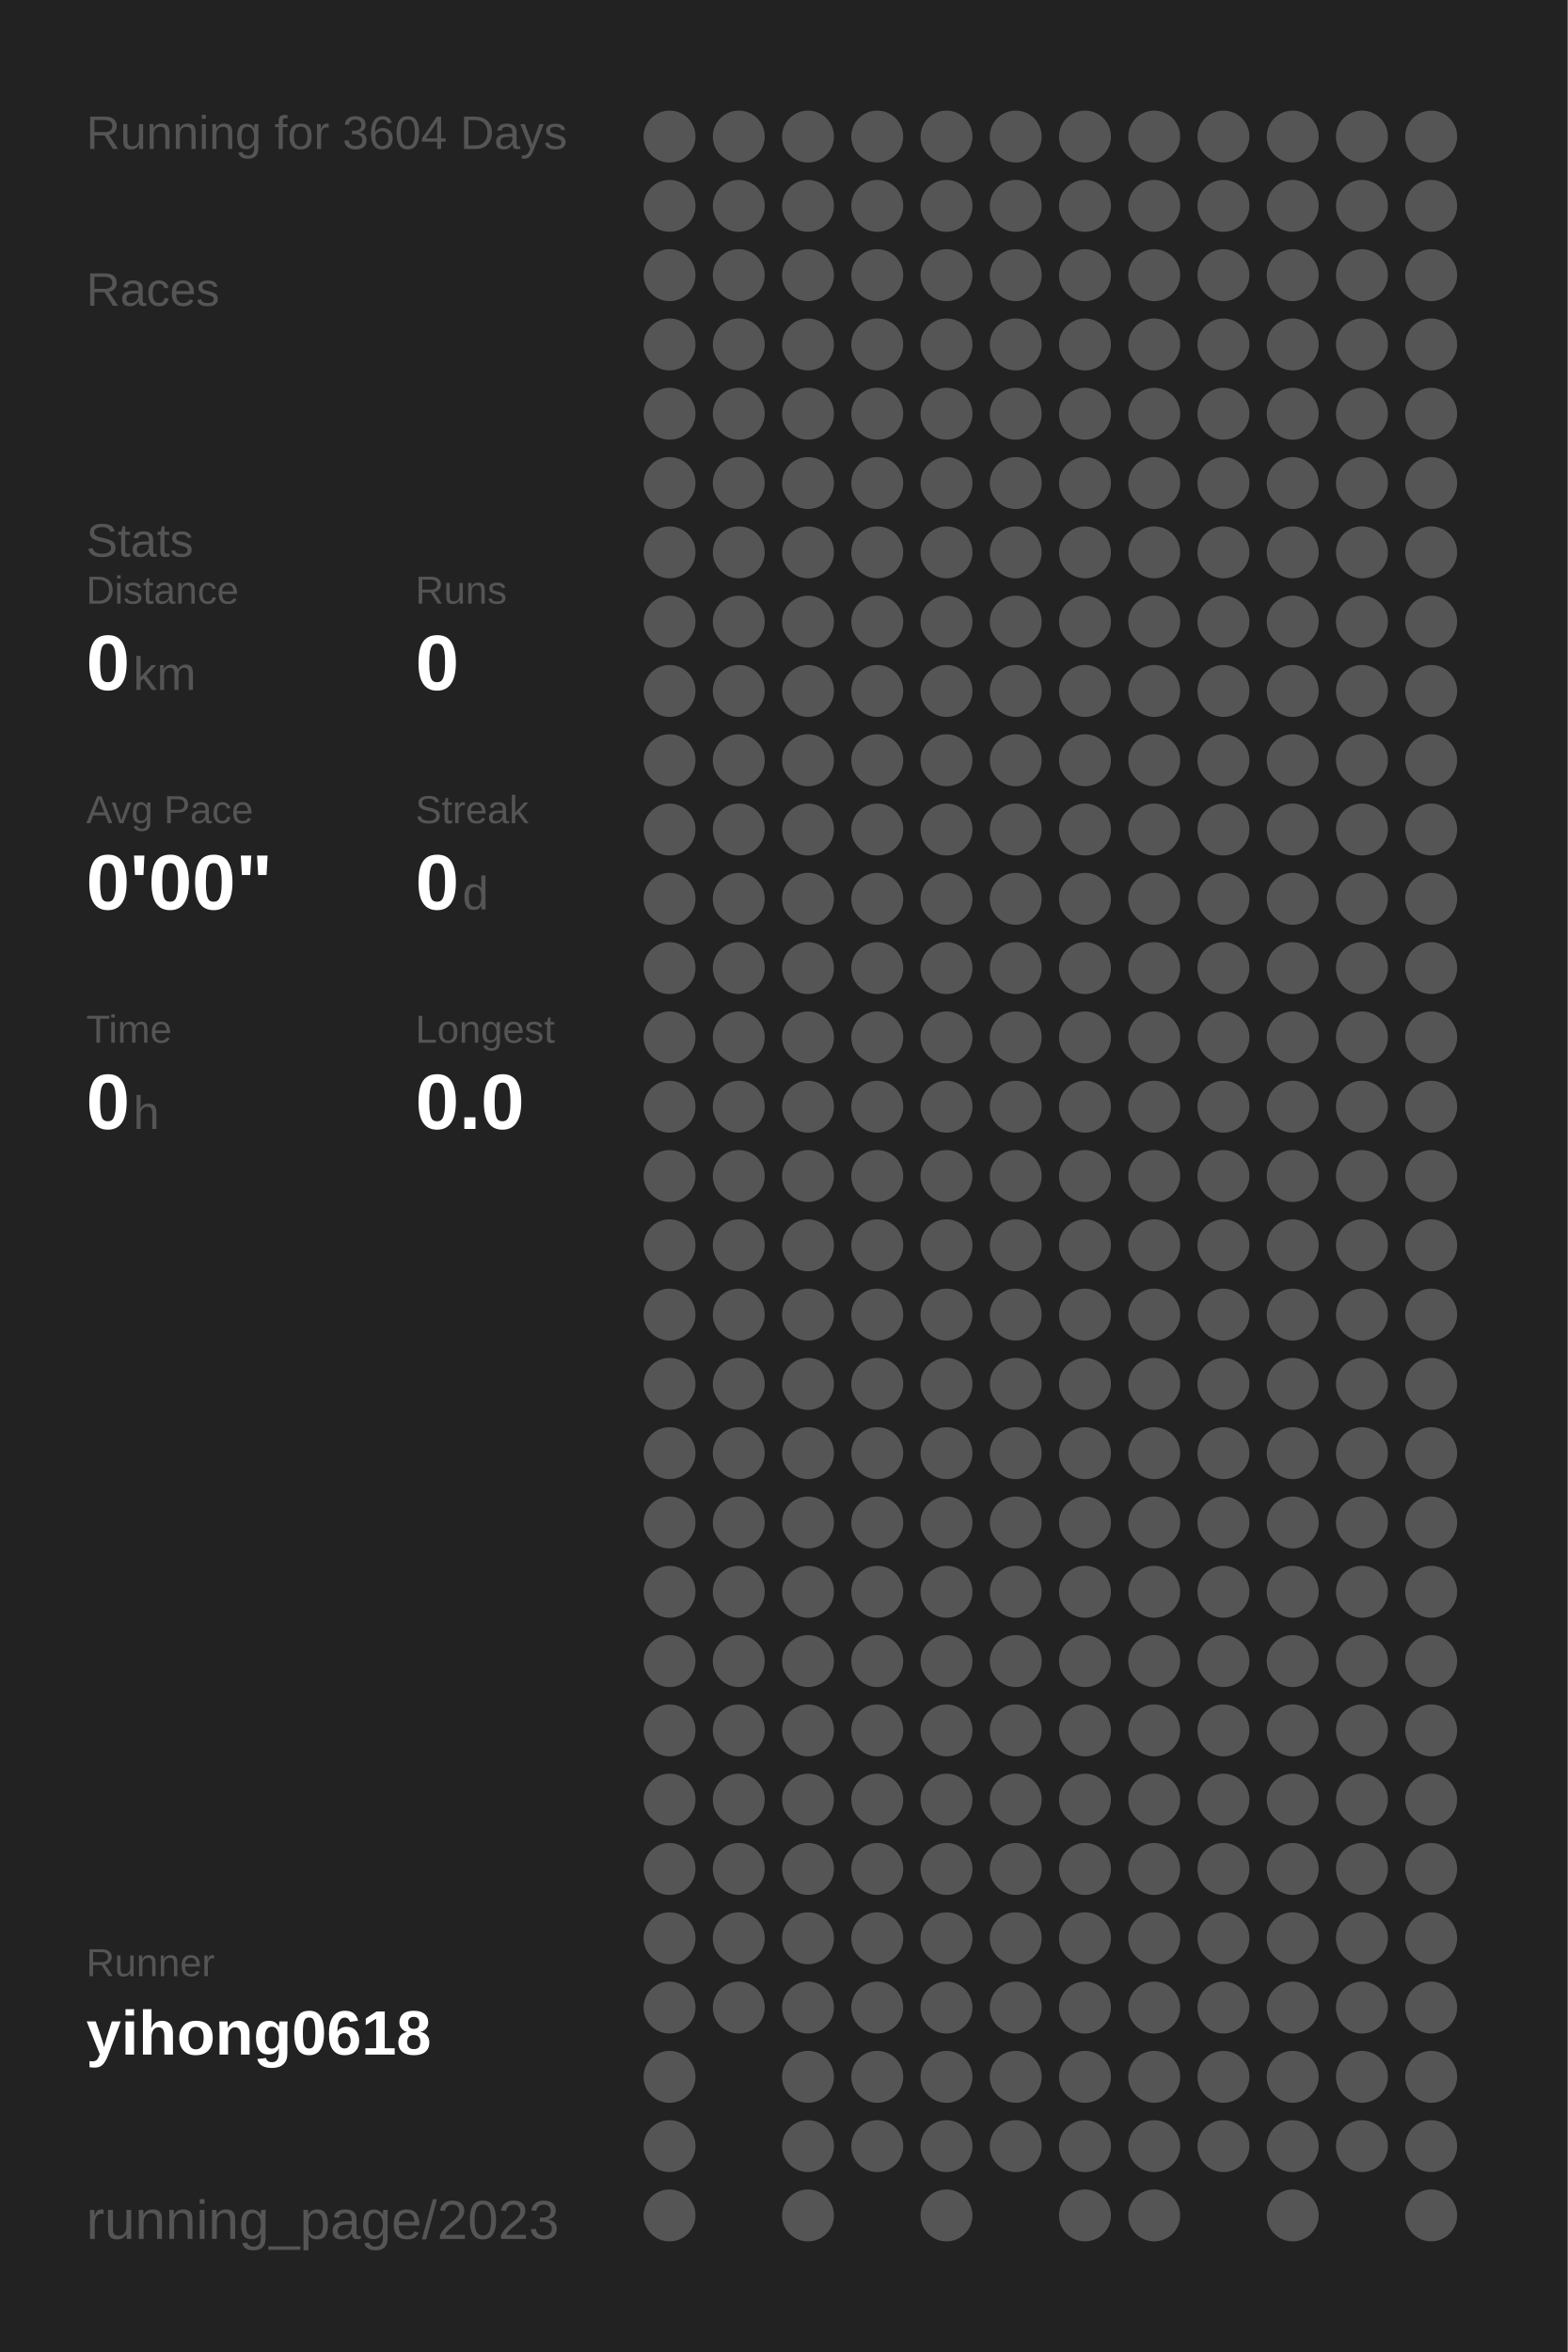
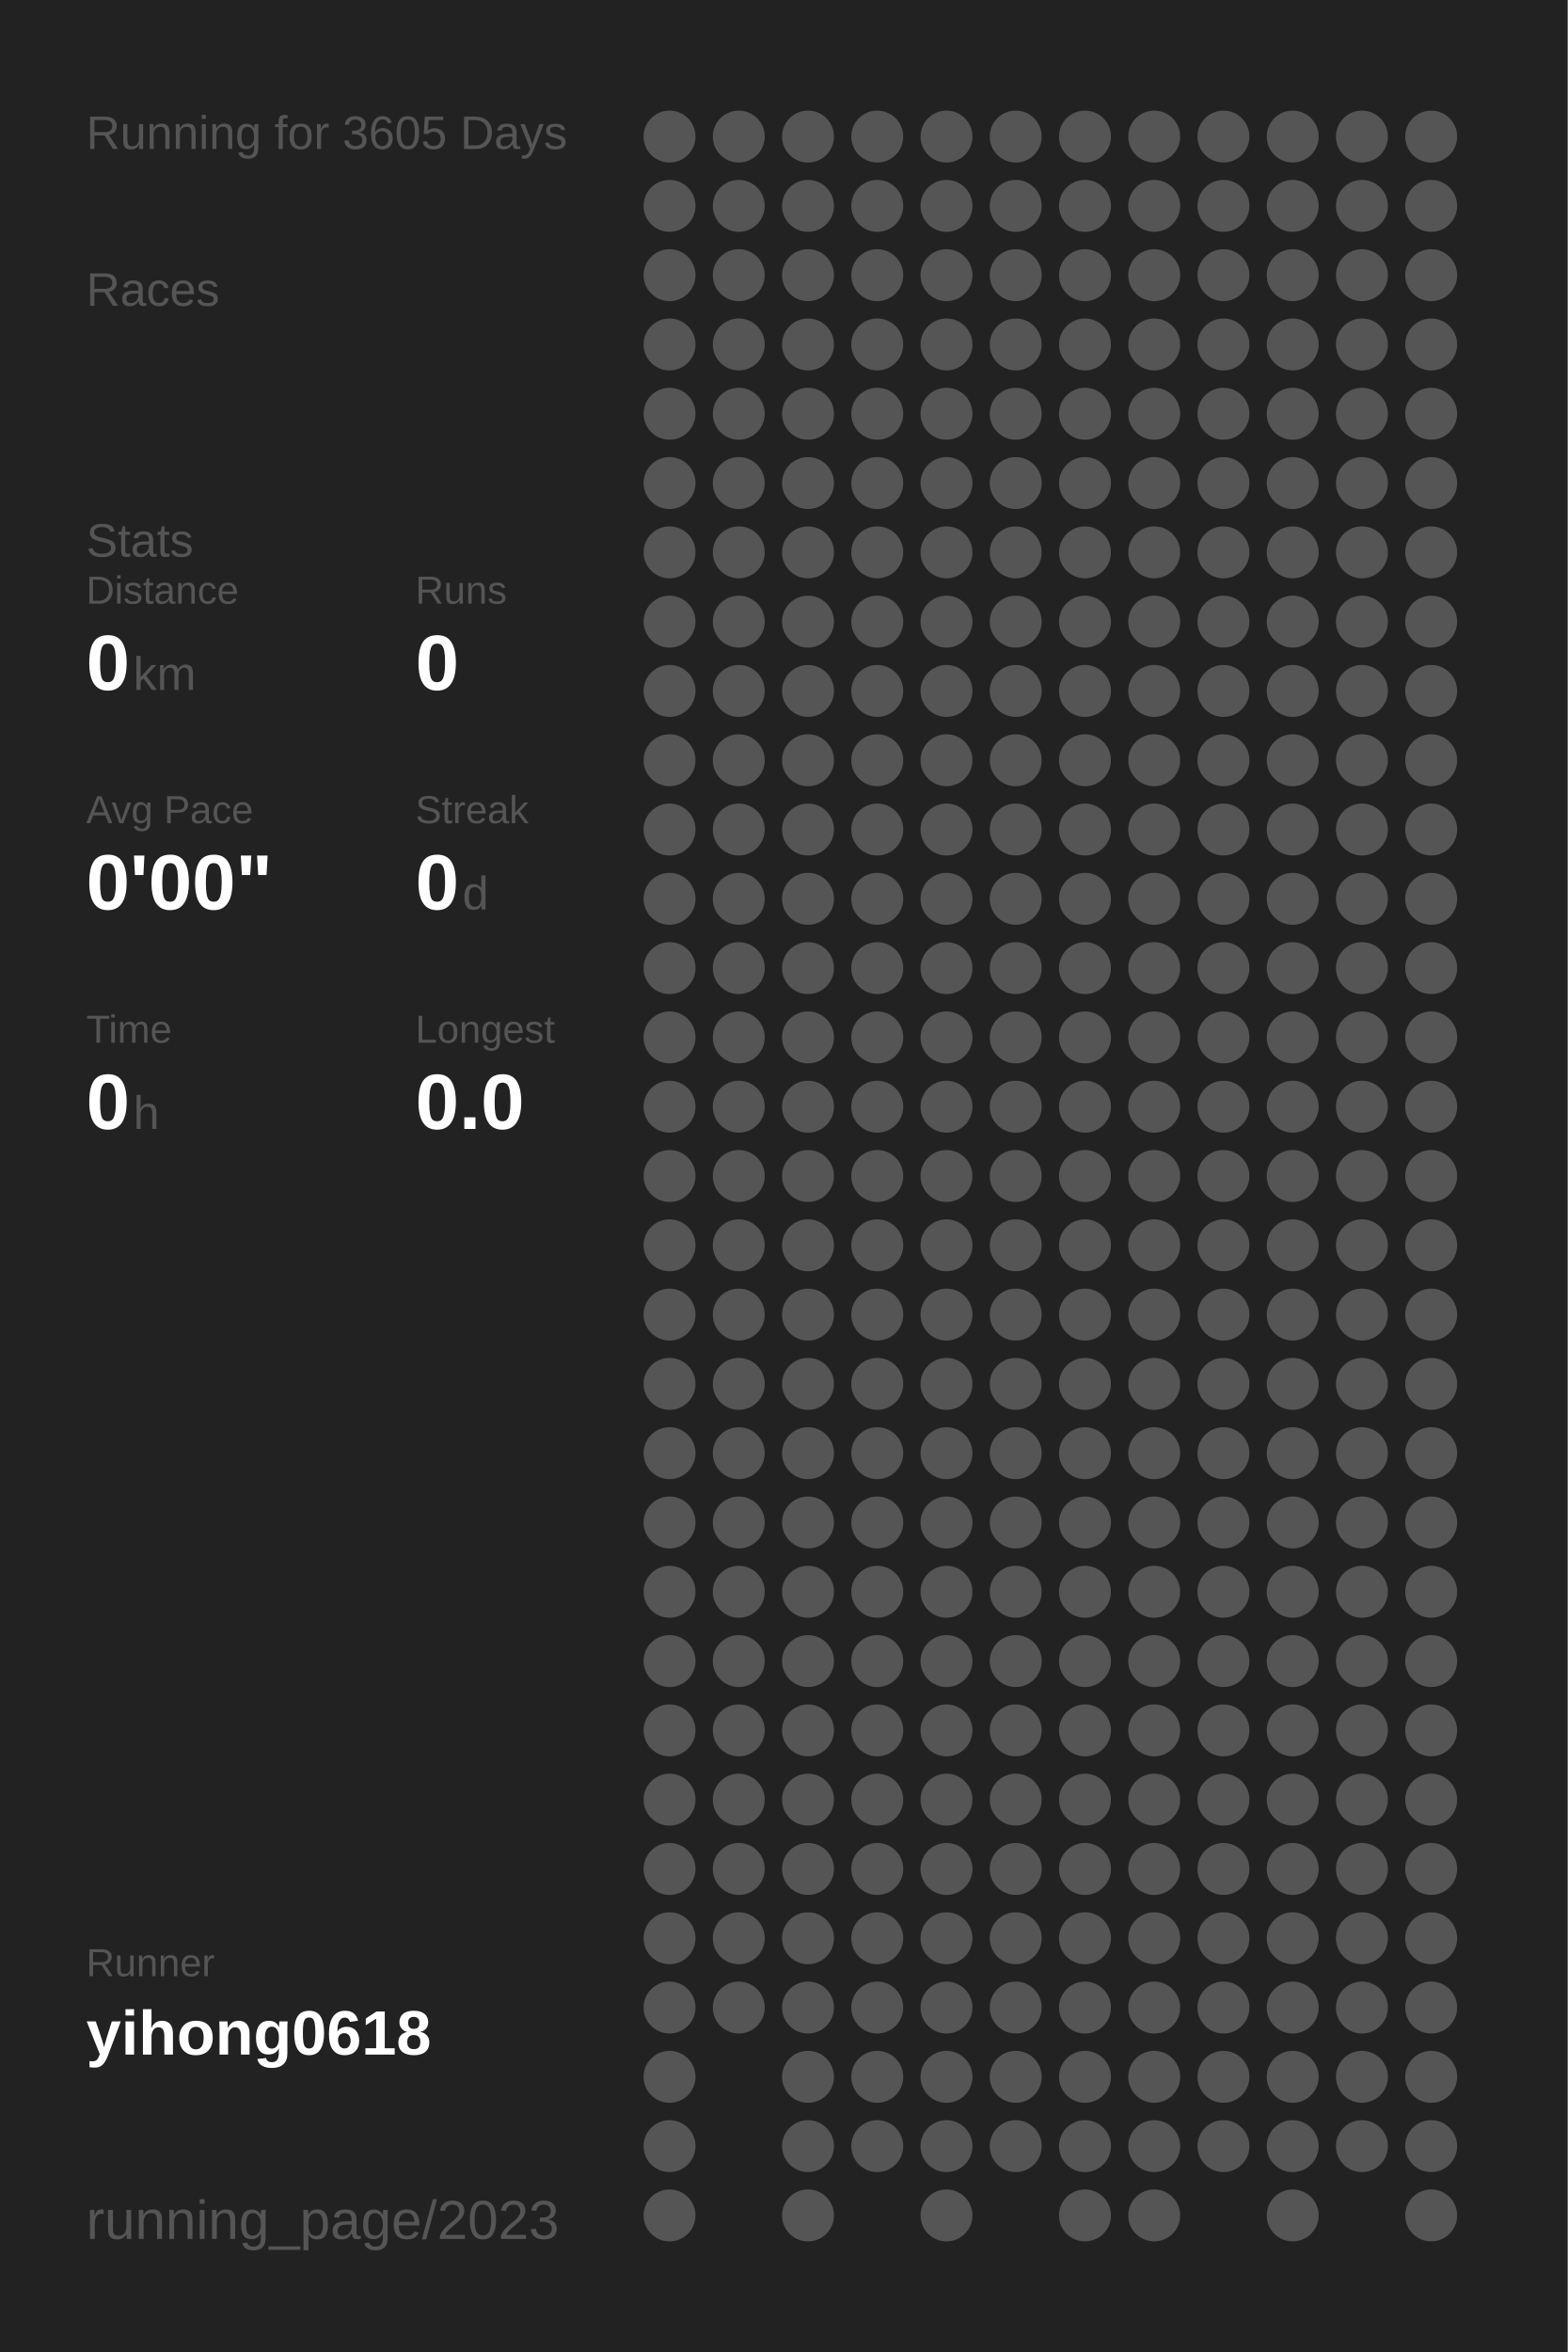
<svg xmlns="http://www.w3.org/2000/svg" baseProfile="full" height="300mm" version="1.1" viewBox="0,0,200,300" width="200mm">
  <defs />
  <rect fill="#222222" height="300" width="200" x="0" y="0" />
-   <text fill="#555555" style="font-size:6px; font-family:Arial;" x="11" y="19">Running for 3604 Days</text>
+   <text fill="#555555" style="font-size:6px; font-family:Arial;" x="11" y="19">Running for 3605 Days</text>
  <text fill="#555555" style="font-size:6px; font-family:Arial;" x="11" y="39">Races</text>
  <text fill="#555555" style="font-size:6px; font-family:Arial;" x="11" y="71">Stats</text>
  <text fill="#555555" style="font-size:5px; font-family:Arial;" x="11" y="77">Distance</text>
  <text fill="#FFFFFF" style="font-size:10px; font-family:Arial; font-weight:bold;" x="11" y="88">0</text>
  <text fill="#555555" style="font-size:6px; font-family:Arial;" x="17" y="88">km</text>
  <text fill="#555555" style="font-size:5px; font-family:Arial;" x="53" y="77">Runs</text>
  <text fill="#FFFFFF" style="font-size:10px; font-family:Arial; font-weight:bold;" x="53" y="88">0</text>
  <text fill="#555555" style="font-size:5px; font-family:Arial;" x="11" y="105">Avg Pace</text>
  <text fill="#FFFFFF" style="font-size:10px; font-family:Arial; font-weight:bold;" x="11" y="116">0'00"</text>
  <text fill="#555555" style="font-size:5px; font-family:Arial;" x="53" y="105">Streak</text>
  <text fill="#FFFFFF" style="font-size:10px; font-family:Arial; font-weight:bold;" x="53" y="116">0</text>
  <text fill="#555555" style="font-size:6px; font-family:Arial;" x="59" y="116">d</text>
  <text fill="#555555" style="font-size:5px; font-family:Arial;" x="11" y="133">Time</text>
  <text fill="#FFFFFF" style="font-size:10px; font-family:Arial; font-weight:bold;" x="11" y="144">0</text>
  <text fill="#555555" style="font-size:6px; font-family:Arial;" x="17" y="144">h</text>
  <text fill="#555555" style="font-size:5px; font-family:Arial;" x="53" y="133">Longest</text>
  <text fill="#FFFFFF" style="font-size:10px; font-family:Arial; font-weight:bold;" x="53" y="144">0.0</text>
  <text fill="#555555" style="font-size:5px; font-family:Arial;" x="11" y="252.065">Runner</text>
  <text fill="#FFFFFF" style="font-size:8px; font-family:Arial; font-weight:bold;" x="11" y="262.065">yihong0618</text>
  <text fill="#555555" style="font-size:7px; font-family:Arial;" x="11" y="285.581">running_page/2023</text>
  <circle cx="85.417" cy="17.419" fill="#555555" r="3.312" />
  <circle cx="85.417" cy="26.258" fill="#555555" r="3.312" />
  <circle cx="85.417" cy="35.097" fill="#555555" r="3.312" />
  <circle cx="85.417" cy="43.935" fill="#555555" r="3.312" />
  <circle cx="85.417" cy="52.774" fill="#555555" r="3.312" />
  <circle cx="85.417" cy="61.613" fill="#555555" r="3.312" />
  <circle cx="85.417" cy="70.452" fill="#555555" r="3.312" />
  <circle cx="85.417" cy="79.29" fill="#555555" r="3.312" />
  <circle cx="85.417" cy="88.129" fill="#555555" r="3.312" />
  <circle cx="85.417" cy="96.968" fill="#555555" r="3.312" />
  <circle cx="85.417" cy="105.806" fill="#555555" r="3.312" />
  <circle cx="85.417" cy="114.645" fill="#555555" r="3.312" />
  <circle cx="85.417" cy="123.484" fill="#555555" r="3.312" />
  <circle cx="85.417" cy="132.323" fill="#555555" r="3.312" />
  <circle cx="85.417" cy="141.161" fill="#555555" r="3.312" />
  <circle cx="85.417" cy="150" fill="#555555" r="3.312" />
  <circle cx="85.417" cy="158.839" fill="#555555" r="3.312" />
  <circle cx="85.417" cy="167.677" fill="#555555" r="3.312" />
  <circle cx="85.417" cy="176.516" fill="#555555" r="3.312" />
  <circle cx="85.417" cy="185.355" fill="#555555" r="3.312" />
  <circle cx="85.417" cy="194.194" fill="#555555" r="3.312" />
  <circle cx="85.417" cy="203.032" fill="#555555" r="3.312" />
  <circle cx="85.417" cy="211.871" fill="#555555" r="3.312" />
  <circle cx="85.417" cy="220.71" fill="#555555" r="3.312" />
  <circle cx="85.417" cy="229.548" fill="#555555" r="3.312" />
  <circle cx="85.417" cy="238.387" fill="#555555" r="3.312" />
  <circle cx="85.417" cy="247.226" fill="#555555" r="3.312" />
  <circle cx="85.417" cy="256.065" fill="#555555" r="3.312" />
  <circle cx="85.417" cy="264.903" fill="#555555" r="3.312" />
  <circle cx="85.417" cy="273.742" fill="#555555" r="3.312" />
  <circle cx="85.417" cy="282.581" fill="#555555" r="3.312" />
  <circle cx="94.25" cy="17.419" fill="#555555" r="3.312" />
  <circle cx="94.25" cy="26.258" fill="#555555" r="3.312" />
  <circle cx="94.25" cy="35.097" fill="#555555" r="3.312" />
  <circle cx="94.25" cy="43.935" fill="#555555" r="3.312" />
  <circle cx="94.25" cy="52.774" fill="#555555" r="3.312" />
  <circle cx="94.25" cy="61.613" fill="#555555" r="3.312" />
  <circle cx="94.25" cy="70.452" fill="#555555" r="3.312" />
  <circle cx="94.25" cy="79.29" fill="#555555" r="3.312" />
  <circle cx="94.25" cy="88.129" fill="#555555" r="3.312" />
  <circle cx="94.25" cy="96.968" fill="#555555" r="3.312" />
  <circle cx="94.25" cy="105.806" fill="#555555" r="3.312" />
  <circle cx="94.25" cy="114.645" fill="#555555" r="3.312" />
  <circle cx="94.25" cy="123.484" fill="#555555" r="3.312" />
  <circle cx="94.25" cy="132.323" fill="#555555" r="3.312" />
  <circle cx="94.25" cy="141.161" fill="#555555" r="3.312" />
  <circle cx="94.25" cy="150" fill="#555555" r="3.312" />
  <circle cx="94.25" cy="158.839" fill="#555555" r="3.312" />
  <circle cx="94.25" cy="167.677" fill="#555555" r="3.312" />
  <circle cx="94.25" cy="176.516" fill="#555555" r="3.312" />
  <circle cx="94.25" cy="185.355" fill="#555555" r="3.312" />
  <circle cx="94.25" cy="194.194" fill="#555555" r="3.312" />
  <circle cx="94.25" cy="203.032" fill="#555555" r="3.312" />
  <circle cx="94.25" cy="211.871" fill="#555555" r="3.312" />
  <circle cx="94.25" cy="220.71" fill="#555555" r="3.312" />
  <circle cx="94.25" cy="229.548" fill="#555555" r="3.312" />
  <circle cx="94.25" cy="238.387" fill="#555555" r="3.312" />
  <circle cx="94.25" cy="247.226" fill="#555555" r="3.312" />
  <circle cx="94.25" cy="256.065" fill="#555555" r="3.312" />
  <circle cx="103.083" cy="17.419" fill="#555555" r="3.312" />
  <circle cx="103.083" cy="26.258" fill="#555555" r="3.312" />
  <circle cx="103.083" cy="35.097" fill="#555555" r="3.312" />
  <circle cx="103.083" cy="43.935" fill="#555555" r="3.312" />
  <circle cx="103.083" cy="52.774" fill="#555555" r="3.312" />
  <circle cx="103.083" cy="61.613" fill="#555555" r="3.312" />
  <circle cx="103.083" cy="70.452" fill="#555555" r="3.312" />
  <circle cx="103.083" cy="79.29" fill="#555555" r="3.312" />
  <circle cx="103.083" cy="88.129" fill="#555555" r="3.312" />
  <circle cx="103.083" cy="96.968" fill="#555555" r="3.312" />
  <circle cx="103.083" cy="105.806" fill="#555555" r="3.312" />
  <circle cx="103.083" cy="114.645" fill="#555555" r="3.312" />
  <circle cx="103.083" cy="123.484" fill="#555555" r="3.312" />
  <circle cx="103.083" cy="132.323" fill="#555555" r="3.312" />
  <circle cx="103.083" cy="141.161" fill="#555555" r="3.312" />
  <circle cx="103.083" cy="150" fill="#555555" r="3.312" />
  <circle cx="103.083" cy="158.839" fill="#555555" r="3.312" />
  <circle cx="103.083" cy="167.677" fill="#555555" r="3.312" />
  <circle cx="103.083" cy="176.516" fill="#555555" r="3.312" />
  <circle cx="103.083" cy="185.355" fill="#555555" r="3.312" />
  <circle cx="103.083" cy="194.194" fill="#555555" r="3.312" />
  <circle cx="103.083" cy="203.032" fill="#555555" r="3.312" />
  <circle cx="103.083" cy="211.871" fill="#555555" r="3.312" />
  <circle cx="103.083" cy="220.71" fill="#555555" r="3.312" />
  <circle cx="103.083" cy="229.548" fill="#555555" r="3.312" />
  <circle cx="103.083" cy="238.387" fill="#555555" r="3.312" />
  <circle cx="103.083" cy="247.226" fill="#555555" r="3.312" />
  <circle cx="103.083" cy="256.065" fill="#555555" r="3.312" />
  <circle cx="103.083" cy="264.903" fill="#555555" r="3.312" />
  <circle cx="103.083" cy="273.742" fill="#555555" r="3.312" />
  <circle cx="103.083" cy="282.581" fill="#555555" r="3.312" />
  <circle cx="111.917" cy="17.419" fill="#555555" r="3.312" />
  <circle cx="111.917" cy="26.258" fill="#555555" r="3.312" />
  <circle cx="111.917" cy="35.097" fill="#555555" r="3.312" />
  <circle cx="111.917" cy="43.935" fill="#555555" r="3.312" />
  <circle cx="111.917" cy="52.774" fill="#555555" r="3.312" />
  <circle cx="111.917" cy="61.613" fill="#555555" r="3.312" />
  <circle cx="111.917" cy="70.452" fill="#555555" r="3.312" />
  <circle cx="111.917" cy="79.29" fill="#555555" r="3.312" />
  <circle cx="111.917" cy="88.129" fill="#555555" r="3.312" />
  <circle cx="111.917" cy="96.968" fill="#555555" r="3.312" />
  <circle cx="111.917" cy="105.806" fill="#555555" r="3.312" />
  <circle cx="111.917" cy="114.645" fill="#555555" r="3.312" />
  <circle cx="111.917" cy="123.484" fill="#555555" r="3.312" />
  <circle cx="111.917" cy="132.323" fill="#555555" r="3.312" />
  <circle cx="111.917" cy="141.161" fill="#555555" r="3.312" />
  <circle cx="111.917" cy="150" fill="#555555" r="3.312" />
  <circle cx="111.917" cy="158.839" fill="#555555" r="3.312" />
  <circle cx="111.917" cy="167.677" fill="#555555" r="3.312" />
  <circle cx="111.917" cy="176.516" fill="#555555" r="3.312" />
  <circle cx="111.917" cy="185.355" fill="#555555" r="3.312" />
  <circle cx="111.917" cy="194.194" fill="#555555" r="3.312" />
  <circle cx="111.917" cy="203.032" fill="#555555" r="3.312" />
  <circle cx="111.917" cy="211.871" fill="#555555" r="3.312" />
  <circle cx="111.917" cy="220.71" fill="#555555" r="3.312" />
  <circle cx="111.917" cy="229.548" fill="#555555" r="3.312" />
  <circle cx="111.917" cy="238.387" fill="#555555" r="3.312" />
  <circle cx="111.917" cy="247.226" fill="#555555" r="3.312" />
  <circle cx="111.917" cy="256.065" fill="#555555" r="3.312" />
  <circle cx="111.917" cy="264.903" fill="#555555" r="3.312" />
  <circle cx="111.917" cy="273.742" fill="#555555" r="3.312" />
  <circle cx="120.75" cy="17.419" fill="#555555" r="3.312" />
  <circle cx="120.75" cy="26.258" fill="#555555" r="3.312" />
  <circle cx="120.75" cy="35.097" fill="#555555" r="3.312" />
  <circle cx="120.75" cy="43.935" fill="#555555" r="3.312" />
  <circle cx="120.75" cy="52.774" fill="#555555" r="3.312" />
  <circle cx="120.75" cy="61.613" fill="#555555" r="3.312" />
  <circle cx="120.75" cy="70.452" fill="#555555" r="3.312" />
  <circle cx="120.75" cy="79.29" fill="#555555" r="3.312" />
  <circle cx="120.75" cy="88.129" fill="#555555" r="3.312" />
  <circle cx="120.75" cy="96.968" fill="#555555" r="3.312" />
  <circle cx="120.75" cy="105.806" fill="#555555" r="3.312" />
  <circle cx="120.75" cy="114.645" fill="#555555" r="3.312" />
  <circle cx="120.75" cy="123.484" fill="#555555" r="3.312" />
  <circle cx="120.75" cy="132.323" fill="#555555" r="3.312" />
  <circle cx="120.75" cy="141.161" fill="#555555" r="3.312" />
  <circle cx="120.75" cy="150" fill="#555555" r="3.312" />
  <circle cx="120.75" cy="158.839" fill="#555555" r="3.312" />
  <circle cx="120.75" cy="167.677" fill="#555555" r="3.312" />
  <circle cx="120.75" cy="176.516" fill="#555555" r="3.312" />
  <circle cx="120.75" cy="185.355" fill="#555555" r="3.312" />
  <circle cx="120.75" cy="194.194" fill="#555555" r="3.312" />
  <circle cx="120.75" cy="203.032" fill="#555555" r="3.312" />
  <circle cx="120.75" cy="211.871" fill="#555555" r="3.312" />
  <circle cx="120.75" cy="220.71" fill="#555555" r="3.312" />
  <circle cx="120.75" cy="229.548" fill="#555555" r="3.312" />
  <circle cx="120.75" cy="238.387" fill="#555555" r="3.312" />
  <circle cx="120.75" cy="247.226" fill="#555555" r="3.312" />
  <circle cx="120.75" cy="256.065" fill="#555555" r="3.312" />
  <circle cx="120.75" cy="264.903" fill="#555555" r="3.312" />
  <circle cx="120.75" cy="273.742" fill="#555555" r="3.312" />
  <circle cx="120.75" cy="282.581" fill="#555555" r="3.312" />
  <circle cx="129.583" cy="17.419" fill="#555555" r="3.312" />
  <circle cx="129.583" cy="26.258" fill="#555555" r="3.312" />
  <circle cx="129.583" cy="35.097" fill="#555555" r="3.312" />
  <circle cx="129.583" cy="43.935" fill="#555555" r="3.312" />
  <circle cx="129.583" cy="52.774" fill="#555555" r="3.312" />
  <circle cx="129.583" cy="61.613" fill="#555555" r="3.312" />
  <circle cx="129.583" cy="70.452" fill="#555555" r="3.312" />
  <circle cx="129.583" cy="79.29" fill="#555555" r="3.312" />
  <circle cx="129.583" cy="88.129" fill="#555555" r="3.312" />
  <circle cx="129.583" cy="96.968" fill="#555555" r="3.312" />
  <circle cx="129.583" cy="105.806" fill="#555555" r="3.312" />
  <circle cx="129.583" cy="114.645" fill="#555555" r="3.312" />
  <circle cx="129.583" cy="123.484" fill="#555555" r="3.312" />
  <circle cx="129.583" cy="132.323" fill="#555555" r="3.312" />
  <circle cx="129.583" cy="141.161" fill="#555555" r="3.312" />
  <circle cx="129.583" cy="150" fill="#555555" r="3.312" />
  <circle cx="129.583" cy="158.839" fill="#555555" r="3.312" />
  <circle cx="129.583" cy="167.677" fill="#555555" r="3.312" />
  <circle cx="129.583" cy="176.516" fill="#555555" r="3.312" />
  <circle cx="129.583" cy="185.355" fill="#555555" r="3.312" />
  <circle cx="129.583" cy="194.194" fill="#555555" r="3.312" />
  <circle cx="129.583" cy="203.032" fill="#555555" r="3.312" />
  <circle cx="129.583" cy="211.871" fill="#555555" r="3.312" />
  <circle cx="129.583" cy="220.71" fill="#555555" r="3.312" />
  <circle cx="129.583" cy="229.548" fill="#555555" r="3.312" />
  <circle cx="129.583" cy="238.387" fill="#555555" r="3.312" />
  <circle cx="129.583" cy="247.226" fill="#555555" r="3.312" />
  <circle cx="129.583" cy="256.065" fill="#555555" r="3.312" />
  <circle cx="129.583" cy="264.903" fill="#555555" r="3.312" />
  <circle cx="129.583" cy="273.742" fill="#555555" r="3.312" />
  <circle cx="138.417" cy="17.419" fill="#555555" r="3.312" />
  <circle cx="138.417" cy="26.258" fill="#555555" r="3.312" />
  <circle cx="138.417" cy="35.097" fill="#555555" r="3.312" />
  <circle cx="138.417" cy="43.935" fill="#555555" r="3.312" />
  <circle cx="138.417" cy="52.774" fill="#555555" r="3.312" />
  <circle cx="138.417" cy="61.613" fill="#555555" r="3.312" />
  <circle cx="138.417" cy="70.452" fill="#555555" r="3.312" />
  <circle cx="138.417" cy="79.29" fill="#555555" r="3.312" />
  <circle cx="138.417" cy="88.129" fill="#555555" r="3.312" />
  <circle cx="138.417" cy="96.968" fill="#555555" r="3.312" />
  <circle cx="138.417" cy="105.806" fill="#555555" r="3.312" />
  <circle cx="138.417" cy="114.645" fill="#555555" r="3.312" />
  <circle cx="138.417" cy="123.484" fill="#555555" r="3.312" />
  <circle cx="138.417" cy="132.323" fill="#555555" r="3.312" />
  <circle cx="138.417" cy="141.161" fill="#555555" r="3.312" />
  <circle cx="138.417" cy="150" fill="#555555" r="3.312" />
  <circle cx="138.417" cy="158.839" fill="#555555" r="3.312" />
  <circle cx="138.417" cy="167.677" fill="#555555" r="3.312" />
  <circle cx="138.417" cy="176.516" fill="#555555" r="3.312" />
  <circle cx="138.417" cy="185.355" fill="#555555" r="3.312" />
  <circle cx="138.417" cy="194.194" fill="#555555" r="3.312" />
  <circle cx="138.417" cy="203.032" fill="#555555" r="3.312" />
  <circle cx="138.417" cy="211.871" fill="#555555" r="3.312" />
  <circle cx="138.417" cy="220.71" fill="#555555" r="3.312" />
  <circle cx="138.417" cy="229.548" fill="#555555" r="3.312" />
  <circle cx="138.417" cy="238.387" fill="#555555" r="3.312" />
  <circle cx="138.417" cy="247.226" fill="#555555" r="3.312" />
  <circle cx="138.417" cy="256.065" fill="#555555" r="3.312" />
  <circle cx="138.417" cy="264.903" fill="#555555" r="3.312" />
  <circle cx="138.417" cy="273.742" fill="#555555" r="3.312" />
  <circle cx="138.417" cy="282.581" fill="#555555" r="3.312" />
  <circle cx="147.25" cy="17.419" fill="#555555" r="3.312" />
  <circle cx="147.25" cy="26.258" fill="#555555" r="3.312" />
  <circle cx="147.25" cy="35.097" fill="#555555" r="3.312" />
  <circle cx="147.25" cy="43.935" fill="#555555" r="3.312" />
  <circle cx="147.25" cy="52.774" fill="#555555" r="3.312" />
  <circle cx="147.25" cy="61.613" fill="#555555" r="3.312" />
  <circle cx="147.25" cy="70.452" fill="#555555" r="3.312" />
  <circle cx="147.25" cy="79.29" fill="#555555" r="3.312" />
  <circle cx="147.25" cy="88.129" fill="#555555" r="3.312" />
  <circle cx="147.25" cy="96.968" fill="#555555" r="3.312" />
  <circle cx="147.25" cy="105.806" fill="#555555" r="3.312" />
  <circle cx="147.25" cy="114.645" fill="#555555" r="3.312" />
  <circle cx="147.25" cy="123.484" fill="#555555" r="3.312" />
  <circle cx="147.25" cy="132.323" fill="#555555" r="3.312" />
  <circle cx="147.25" cy="141.161" fill="#555555" r="3.312" />
  <circle cx="147.25" cy="150" fill="#555555" r="3.312" />
  <circle cx="147.25" cy="158.839" fill="#555555" r="3.312" />
  <circle cx="147.25" cy="167.677" fill="#555555" r="3.312" />
  <circle cx="147.25" cy="176.516" fill="#555555" r="3.312" />
  <circle cx="147.25" cy="185.355" fill="#555555" r="3.312" />
  <circle cx="147.25" cy="194.194" fill="#555555" r="3.312" />
  <circle cx="147.25" cy="203.032" fill="#555555" r="3.312" />
  <circle cx="147.25" cy="211.871" fill="#555555" r="3.312" />
  <circle cx="147.25" cy="220.71" fill="#555555" r="3.312" />
  <circle cx="147.25" cy="229.548" fill="#555555" r="3.312" />
  <circle cx="147.25" cy="238.387" fill="#555555" r="3.312" />
  <circle cx="147.25" cy="247.226" fill="#555555" r="3.312" />
  <circle cx="147.25" cy="256.065" fill="#555555" r="3.312" />
  <circle cx="147.25" cy="264.903" fill="#555555" r="3.312" />
  <circle cx="147.25" cy="273.742" fill="#555555" r="3.312" />
  <circle cx="147.25" cy="282.581" fill="#555555" r="3.312" />
  <circle cx="156.083" cy="17.419" fill="#555555" r="3.312" />
  <circle cx="156.083" cy="26.258" fill="#555555" r="3.312" />
  <circle cx="156.083" cy="35.097" fill="#555555" r="3.312" />
  <circle cx="156.083" cy="43.935" fill="#555555" r="3.312" />
  <circle cx="156.083" cy="52.774" fill="#555555" r="3.312" />
  <circle cx="156.083" cy="61.613" fill="#555555" r="3.312" />
  <circle cx="156.083" cy="70.452" fill="#555555" r="3.312" />
  <circle cx="156.083" cy="79.29" fill="#555555" r="3.312" />
  <circle cx="156.083" cy="88.129" fill="#555555" r="3.312" />
  <circle cx="156.083" cy="96.968" fill="#555555" r="3.312" />
  <circle cx="156.083" cy="105.806" fill="#555555" r="3.312" />
  <circle cx="156.083" cy="114.645" fill="#555555" r="3.312" />
  <circle cx="156.083" cy="123.484" fill="#555555" r="3.312" />
  <circle cx="156.083" cy="132.323" fill="#555555" r="3.312" />
  <circle cx="156.083" cy="141.161" fill="#555555" r="3.312" />
  <circle cx="156.083" cy="150" fill="#555555" r="3.312" />
  <circle cx="156.083" cy="158.839" fill="#555555" r="3.312" />
  <circle cx="156.083" cy="167.677" fill="#555555" r="3.312" />
  <circle cx="156.083" cy="176.516" fill="#555555" r="3.312" />
  <circle cx="156.083" cy="185.355" fill="#555555" r="3.312" />
  <circle cx="156.083" cy="194.194" fill="#555555" r="3.312" />
  <circle cx="156.083" cy="203.032" fill="#555555" r="3.312" />
  <circle cx="156.083" cy="211.871" fill="#555555" r="3.312" />
  <circle cx="156.083" cy="220.71" fill="#555555" r="3.312" />
  <circle cx="156.083" cy="229.548" fill="#555555" r="3.312" />
  <circle cx="156.083" cy="238.387" fill="#555555" r="3.312" />
  <circle cx="156.083" cy="247.226" fill="#555555" r="3.312" />
  <circle cx="156.083" cy="256.065" fill="#555555" r="3.312" />
  <circle cx="156.083" cy="264.903" fill="#555555" r="3.312" />
  <circle cx="156.083" cy="273.742" fill="#555555" r="3.312" />
  <circle cx="164.917" cy="17.419" fill="#555555" r="3.312" />
  <circle cx="164.917" cy="26.258" fill="#555555" r="3.312" />
  <circle cx="164.917" cy="35.097" fill="#555555" r="3.312" />
  <circle cx="164.917" cy="43.935" fill="#555555" r="3.312" />
  <circle cx="164.917" cy="52.774" fill="#555555" r="3.312" />
  <circle cx="164.917" cy="61.613" fill="#555555" r="3.312" />
  <circle cx="164.917" cy="70.452" fill="#555555" r="3.312" />
  <circle cx="164.917" cy="79.29" fill="#555555" r="3.312" />
  <circle cx="164.917" cy="88.129" fill="#555555" r="3.312" />
  <circle cx="164.917" cy="96.968" fill="#555555" r="3.312" />
  <circle cx="164.917" cy="105.806" fill="#555555" r="3.312" />
  <circle cx="164.917" cy="114.645" fill="#555555" r="3.312" />
  <circle cx="164.917" cy="123.484" fill="#555555" r="3.312" />
  <circle cx="164.917" cy="132.323" fill="#555555" r="3.312" />
  <circle cx="164.917" cy="141.161" fill="#555555" r="3.312" />
  <circle cx="164.917" cy="150" fill="#555555" r="3.312" />
  <circle cx="164.917" cy="158.839" fill="#555555" r="3.312" />
  <circle cx="164.917" cy="167.677" fill="#555555" r="3.312" />
  <circle cx="164.917" cy="176.516" fill="#555555" r="3.312" />
  <circle cx="164.917" cy="185.355" fill="#555555" r="3.312" />
  <circle cx="164.917" cy="194.194" fill="#555555" r="3.312" />
  <circle cx="164.917" cy="203.032" fill="#555555" r="3.312" />
  <circle cx="164.917" cy="211.871" fill="#555555" r="3.312" />
  <circle cx="164.917" cy="220.71" fill="#555555" r="3.312" />
  <circle cx="164.917" cy="229.548" fill="#555555" r="3.312" />
  <circle cx="164.917" cy="238.387" fill="#555555" r="3.312" />
  <circle cx="164.917" cy="247.226" fill="#555555" r="3.312" />
  <circle cx="164.917" cy="256.065" fill="#555555" r="3.312" />
  <circle cx="164.917" cy="264.903" fill="#555555" r="3.312" />
  <circle cx="164.917" cy="273.742" fill="#555555" r="3.312" />
  <circle cx="164.917" cy="282.581" fill="#555555" r="3.312" />
  <circle cx="173.75" cy="17.419" fill="#555555" r="3.312" />
  <circle cx="173.75" cy="26.258" fill="#555555" r="3.312" />
  <circle cx="173.75" cy="35.097" fill="#555555" r="3.312" />
  <circle cx="173.75" cy="43.935" fill="#555555" r="3.312" />
  <circle cx="173.75" cy="52.774" fill="#555555" r="3.312" />
  <circle cx="173.75" cy="61.613" fill="#555555" r="3.312" />
  <circle cx="173.75" cy="70.452" fill="#555555" r="3.312" />
  <circle cx="173.75" cy="79.29" fill="#555555" r="3.312" />
  <circle cx="173.75" cy="88.129" fill="#555555" r="3.312" />
  <circle cx="173.75" cy="96.968" fill="#555555" r="3.312" />
  <circle cx="173.75" cy="105.806" fill="#555555" r="3.312" />
  <circle cx="173.75" cy="114.645" fill="#555555" r="3.312" />
  <circle cx="173.75" cy="123.484" fill="#555555" r="3.312" />
  <circle cx="173.75" cy="132.323" fill="#555555" r="3.312" />
  <circle cx="173.75" cy="141.161" fill="#555555" r="3.312" />
  <circle cx="173.75" cy="150" fill="#555555" r="3.312" />
  <circle cx="173.75" cy="158.839" fill="#555555" r="3.312" />
  <circle cx="173.75" cy="167.677" fill="#555555" r="3.312" />
  <circle cx="173.75" cy="176.516" fill="#555555" r="3.312" />
  <circle cx="173.75" cy="185.355" fill="#555555" r="3.312" />
  <circle cx="173.75" cy="194.194" fill="#555555" r="3.312" />
  <circle cx="173.75" cy="203.032" fill="#555555" r="3.312" />
  <circle cx="173.75" cy="211.871" fill="#555555" r="3.312" />
  <circle cx="173.75" cy="220.71" fill="#555555" r="3.312" />
  <circle cx="173.75" cy="229.548" fill="#555555" r="3.312" />
  <circle cx="173.75" cy="238.387" fill="#555555" r="3.312" />
  <circle cx="173.75" cy="247.226" fill="#555555" r="3.312" />
  <circle cx="173.75" cy="256.065" fill="#555555" r="3.312" />
  <circle cx="173.75" cy="264.903" fill="#555555" r="3.312" />
  <circle cx="173.75" cy="273.742" fill="#555555" r="3.312" />
  <circle cx="182.583" cy="17.419" fill="#555555" r="3.312" />
  <circle cx="182.583" cy="26.258" fill="#555555" r="3.312" />
  <circle cx="182.583" cy="35.097" fill="#555555" r="3.312" />
  <circle cx="182.583" cy="43.935" fill="#555555" r="3.312" />
  <circle cx="182.583" cy="52.774" fill="#555555" r="3.312" />
  <circle cx="182.583" cy="61.613" fill="#555555" r="3.312" />
  <circle cx="182.583" cy="70.452" fill="#555555" r="3.312" />
  <circle cx="182.583" cy="79.29" fill="#555555" r="3.312" />
  <circle cx="182.583" cy="88.129" fill="#555555" r="3.312" />
  <circle cx="182.583" cy="96.968" fill="#555555" r="3.312" />
  <circle cx="182.583" cy="105.806" fill="#555555" r="3.312" />
  <circle cx="182.583" cy="114.645" fill="#555555" r="3.312" />
  <circle cx="182.583" cy="123.484" fill="#555555" r="3.312" />
  <circle cx="182.583" cy="132.323" fill="#555555" r="3.312" />
  <circle cx="182.583" cy="141.161" fill="#555555" r="3.312" />
  <circle cx="182.583" cy="150" fill="#555555" r="3.312" />
  <circle cx="182.583" cy="158.839" fill="#555555" r="3.312" />
  <circle cx="182.583" cy="167.677" fill="#555555" r="3.312" />
  <circle cx="182.583" cy="176.516" fill="#555555" r="3.312" />
  <circle cx="182.583" cy="185.355" fill="#555555" r="3.312" />
  <circle cx="182.583" cy="194.194" fill="#555555" r="3.312" />
  <circle cx="182.583" cy="203.032" fill="#555555" r="3.312" />
  <circle cx="182.583" cy="211.871" fill="#555555" r="3.312" />
  <circle cx="182.583" cy="220.71" fill="#555555" r="3.312" />
  <circle cx="182.583" cy="229.548" fill="#555555" r="3.312" />
  <circle cx="182.583" cy="238.387" fill="#555555" r="3.312" />
  <circle cx="182.583" cy="247.226" fill="#555555" r="3.312" />
  <circle cx="182.583" cy="256.065" fill="#555555" r="3.312" />
  <circle cx="182.583" cy="264.903" fill="#555555" r="3.312" />
  <circle cx="182.583" cy="273.742" fill="#555555" r="3.312" />
  <circle cx="182.583" cy="282.581" fill="#555555" r="3.312" />
</svg>
